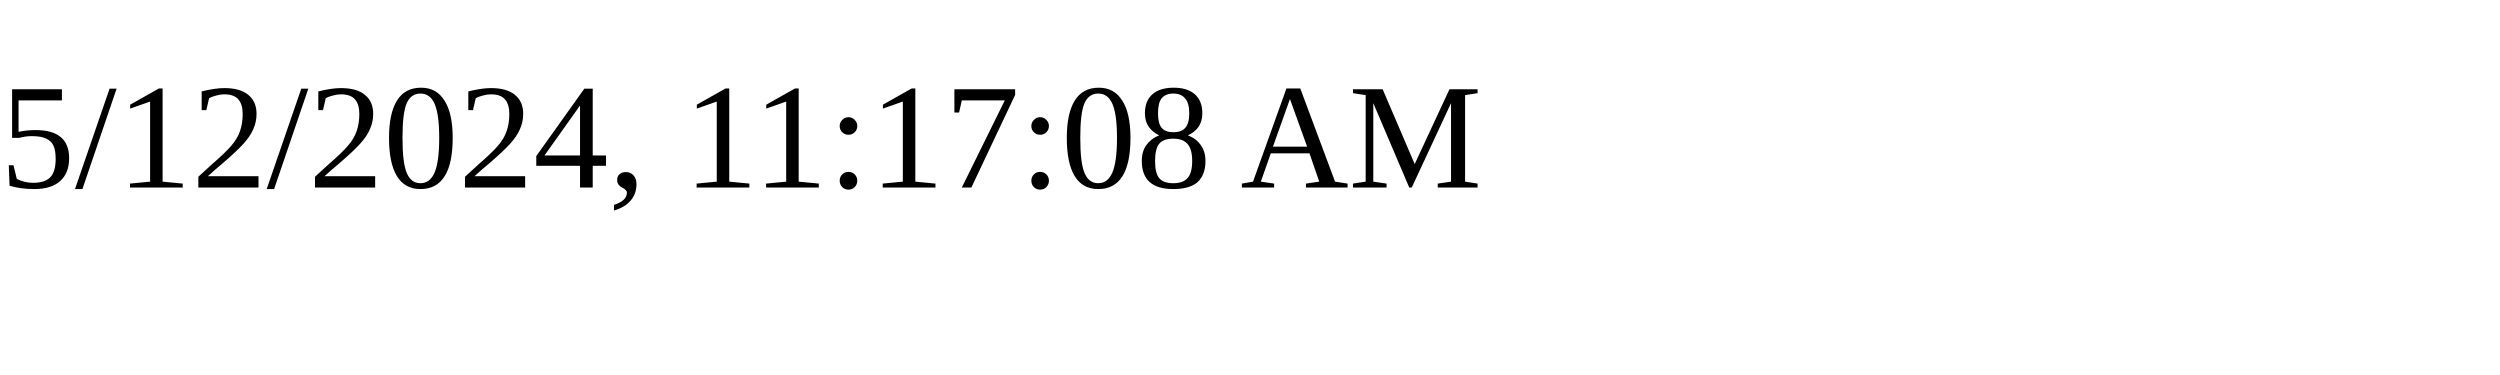
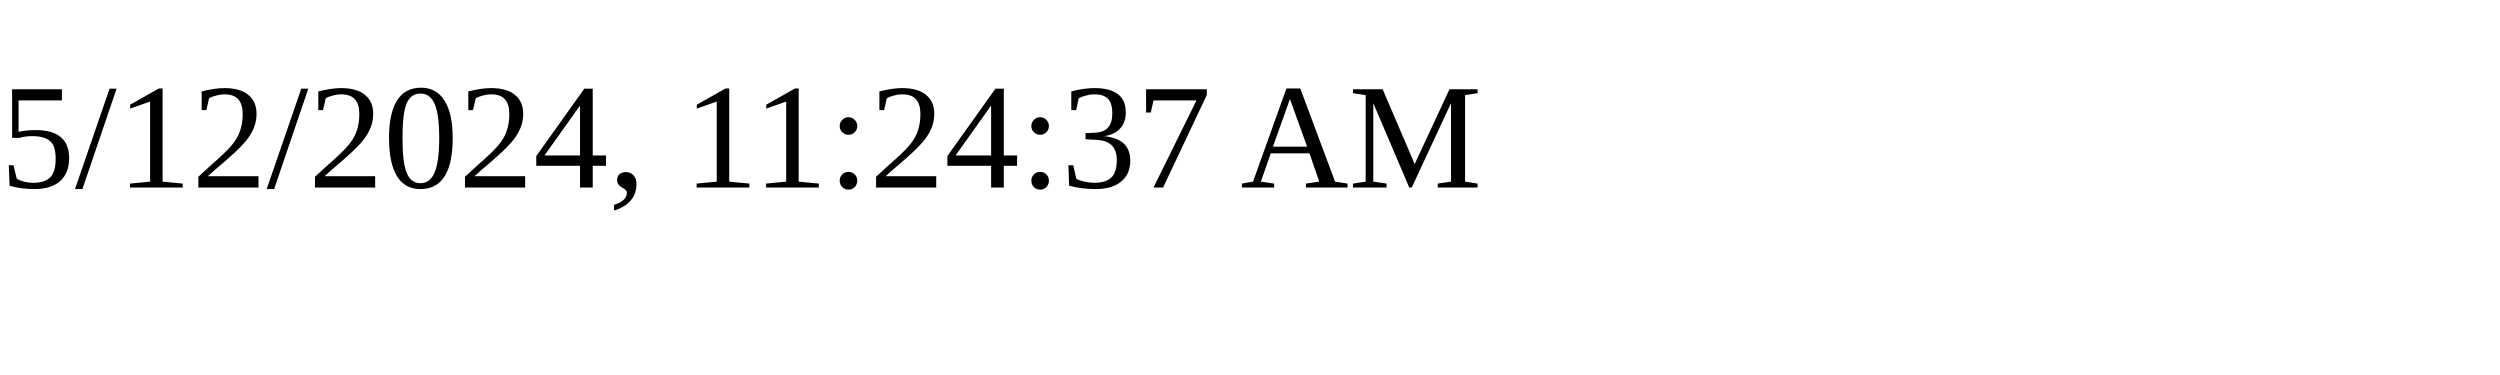
<svg xmlns="http://www.w3.org/2000/svg" height="30" width="200">
-   <text x="0" y="15">5/12/2024, 11:17:08 AM</text>
+   <text x="0" y="15">5/12/2024, 11:24:37 AM</text>
</svg>
